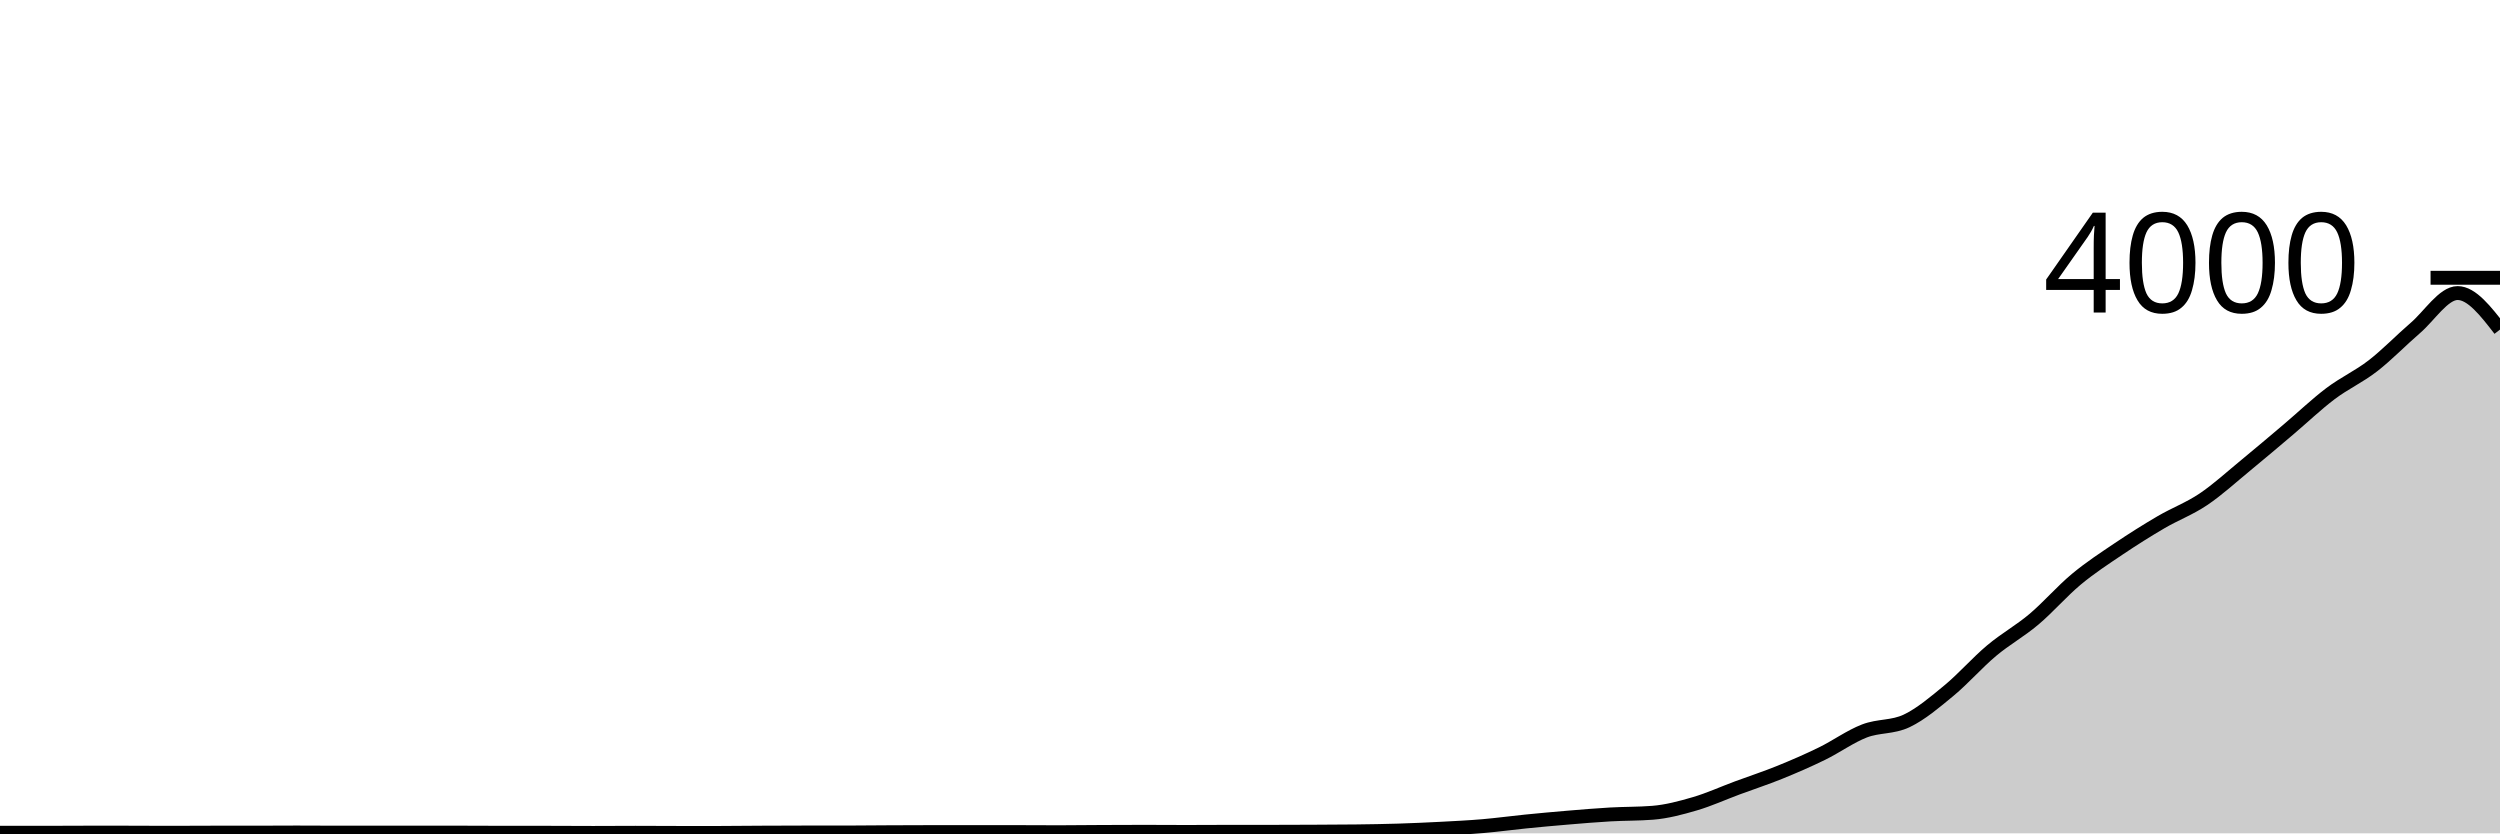
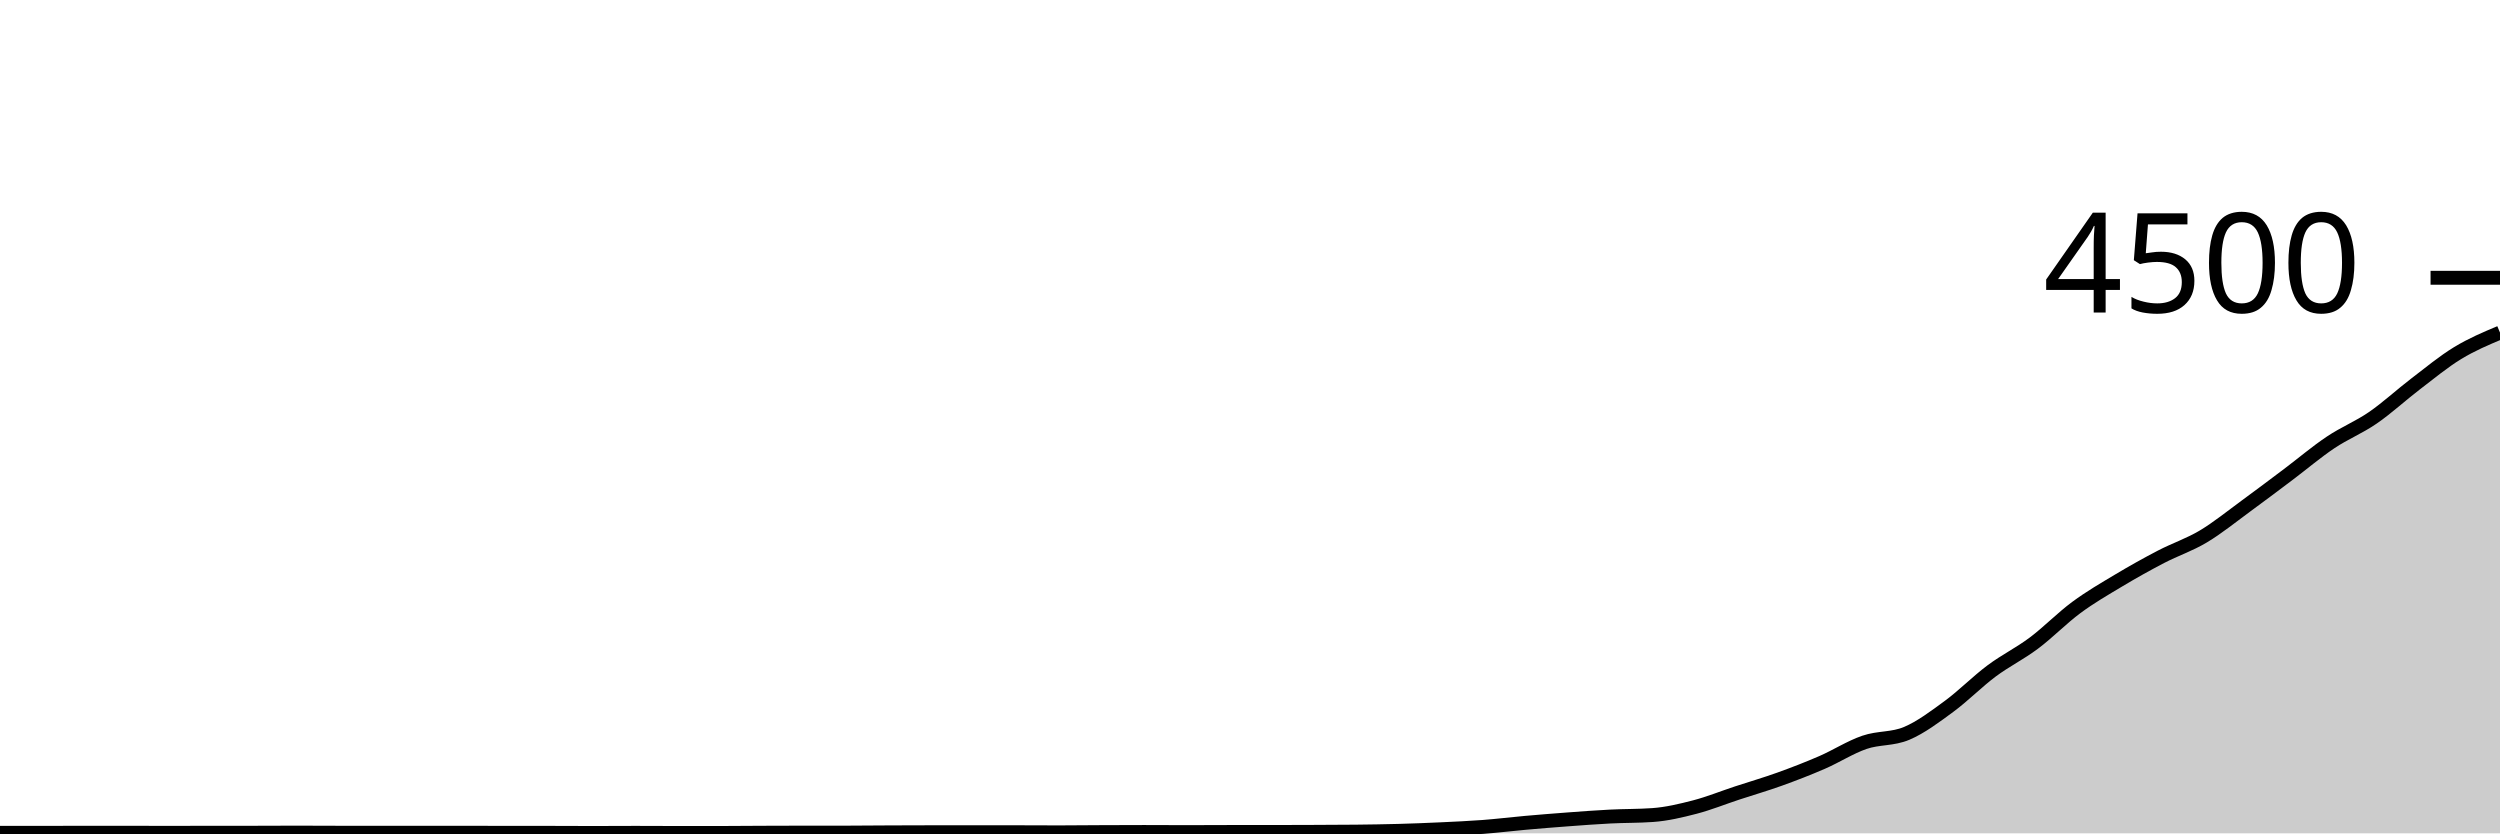
<svg xmlns="http://www.w3.org/2000/svg" viewBox="0 0 180 60">
  <g transform="translate(0,20)">
-     <path class="area" fill="rgba(0, 0, 0, 0.2)" d="M0,39.96C1.017,39.96,2.034,39.96,3.051,39.96C4.068,39.96,5.085,39.95,6.102,39.95C7.119,39.95,8.136,39.95,9.153,39.95C10.169,39.95,11.186,39.96,12.203,39.96C13.22,39.96,14.237,39.95,15.254,39.95C16.271,39.95,17.288,39.95,18.305,39.95C19.322,39.95,20.339,39.94,21.356,39.94C22.373,39.94,23.39,39.95,24.407,39.95C25.424,39.95,26.441,39.95,27.458,39.95C28.475,39.95,29.492,39.95,30.508,39.95C31.525,39.95,32.542,39.95,33.559,39.95C34.576,39.95,35.593,39.96,36.61,39.96C37.627,39.96,38.644,39.96,39.661,39.96C40.678,39.96,41.695,39.97,42.712,39.97C43.729,39.97,44.746,39.96,45.763,39.96C46.78,39.96,47.797,39.97,48.814,39.97C49.831,39.97,50.847,39.97,51.864,39.97C52.881,39.97,53.898,39.955,54.915,39.95C55.932,39.945,56.949,39.94,57.966,39.94C58.983,39.94,60,39.94,61.017,39.94C62.034,39.94,63.051,39.925,64.068,39.92C65.085,39.915,66.102,39.91,67.119,39.91C68.136,39.91,69.153,39.91,70.169,39.91C71.186,39.91,72.203,39.91,73.22,39.91C74.237,39.91,75.254,39.92,76.271,39.92C77.288,39.92,78.305,39.905,79.322,39.9C80.339,39.895,81.356,39.89,82.373,39.89C83.39,39.89,84.407,39.9,85.424,39.9C86.441,39.9,87.458,39.89,88.475,39.89C89.492,39.89,90.508,39.89,91.525,39.89C92.542,39.89,93.559,39.885,94.576,39.88C95.593,39.875,96.61,39.873,97.627,39.86C98.644,39.847,99.661,39.832,100.678,39.8C101.695,39.768,102.712,39.723,103.729,39.67C104.746,39.617,105.763,39.567,106.78,39.48C107.797,39.393,108.814,39.252,109.831,39.15C110.847,39.048,111.864,38.955,112.881,38.87C113.898,38.785,114.915,38.698,115.932,38.64C116.949,38.582,117.966,38.6,118.983,38.52C120,38.44,121.017,38.168,122.034,37.87C123.051,37.572,124.068,37.107,125.085,36.73C126.102,36.353,127.119,36.022,128.136,35.61C129.153,35.198,130.169,34.757,131.186,34.26C132.203,33.763,133.22,33.023,134.237,32.63C135.254,32.237,136.271,32.387,137.288,31.9C138.305,31.413,139.322,30.552,140.339,29.71C141.356,28.868,142.373,27.703,143.39,26.85C144.407,25.997,145.424,25.447,146.441,24.59C147.458,23.733,148.475,22.555,149.492,21.71C150.508,20.865,151.525,20.205,152.542,19.52C153.559,18.835,154.576,18.195,155.593,17.6C156.61,17.005,157.627,16.633,158.644,15.95C159.661,15.267,160.678,14.335,161.695,13.5C162.712,12.665,163.729,11.8,164.746,10.94C165.763,10.08,166.78,9.107,167.797,8.34C168.814,7.573,169.831,7.127,170.847,6.34C171.864,5.553,172.881,4.493,173.898,3.62C174.915,2.747,175.932,1.1,176.949,1.1C177.966,1.1,178.983,2.415,180,3.73L180,40C178.983,40,177.966,40,176.949,40C175.932,40,174.915,40,173.898,40C172.881,40,171.864,40,170.847,40C169.831,40,168.814,40,167.797,40C166.78,40,165.763,40,164.746,40C163.729,40,162.712,40,161.695,40C160.678,40,159.661,40,158.644,40C157.627,40,156.61,40,155.593,40C154.576,40,153.559,40,152.542,40C151.525,40,150.508,40,149.492,40C148.475,40,147.458,40,146.441,40C145.424,40,144.407,40,143.39,40C142.373,40,141.356,40,140.339,40C139.322,40,138.305,40,137.288,40C136.271,40,135.254,40,134.237,40C133.22,40,132.203,40,131.186,40C130.169,40,129.153,40,128.136,40C127.119,40,126.102,40,125.085,40C124.068,40,123.051,40,122.034,40C121.017,40,120,40,118.983,40C117.966,40,116.949,40,115.932,40C114.915,40,113.898,40,112.881,40C111.864,40,110.847,40,109.831,40C108.814,40,107.797,40,106.78,40C105.763,40,104.746,40,103.729,40C102.712,40,101.695,40,100.678,40C99.661,40,98.644,40,97.627,40C96.61,40,95.593,40,94.576,40C93.559,40,92.542,40,91.525,40C90.508,40,89.492,40,88.475,40C87.458,40,86.441,40,85.424,40C84.407,40,83.39,40,82.373,40C81.356,40,80.339,40,79.322,40C78.305,40,77.288,40,76.271,40C75.254,40,74.237,40,73.22,40C72.203,40,71.186,40,70.169,40C69.153,40,68.136,40,67.119,40C66.102,40,65.085,40,64.068,40C63.051,40,62.034,40,61.017,40C60,40,58.983,40,57.966,40C56.949,40,55.932,40,54.915,40C53.898,40,52.881,40,51.864,40C50.847,40,49.831,40,48.814,40C47.797,40,46.78,40,45.763,40C44.746,40,43.729,40,42.712,40C41.695,40,40.678,40,39.661,40C38.644,40,37.627,40,36.61,40C35.593,40,34.576,40,33.559,40C32.542,40,31.525,40,30.508,40C29.492,40,28.475,40,27.458,40C26.441,40,25.424,40,24.407,40C23.39,40,22.373,40,21.356,40C20.339,40,19.322,40,18.305,40C17.288,40,16.271,40,15.254,40C14.237,40,13.22,40,12.203,40C11.186,40,10.169,40,9.153,40C8.136,40,7.119,40,6.102,40C5.085,40,4.068,40,3.051,40C2.034,40,1.017,40,0,40Z" />
-     <path class="line" stroke="black" fill="none" d="M0,39.96C1.017,39.96,2.034,39.96,3.051,39.96C4.068,39.96,5.085,39.95,6.102,39.95C7.119,39.95,8.136,39.95,9.153,39.95C10.169,39.95,11.186,39.96,12.203,39.96C13.22,39.96,14.237,39.95,15.254,39.95C16.271,39.95,17.288,39.95,18.305,39.95C19.322,39.95,20.339,39.94,21.356,39.94C22.373,39.94,23.39,39.95,24.407,39.95C25.424,39.95,26.441,39.95,27.458,39.95C28.475,39.95,29.492,39.95,30.508,39.95C31.525,39.95,32.542,39.95,33.559,39.95C34.576,39.95,35.593,39.96,36.61,39.96C37.627,39.96,38.644,39.96,39.661,39.96C40.678,39.96,41.695,39.97,42.712,39.97C43.729,39.97,44.746,39.96,45.763,39.96C46.78,39.96,47.797,39.97,48.814,39.97C49.831,39.97,50.847,39.97,51.864,39.97C52.881,39.97,53.898,39.955,54.915,39.95C55.932,39.945,56.949,39.94,57.966,39.94C58.983,39.94,60,39.94,61.017,39.94C62.034,39.94,63.051,39.925,64.068,39.92C65.085,39.915,66.102,39.91,67.119,39.91C68.136,39.91,69.153,39.91,70.169,39.91C71.186,39.91,72.203,39.91,73.22,39.91C74.237,39.91,75.254,39.92,76.271,39.92C77.288,39.92,78.305,39.905,79.322,39.9C80.339,39.895,81.356,39.89,82.373,39.89C83.39,39.89,84.407,39.9,85.424,39.9C86.441,39.9,87.458,39.89,88.475,39.89C89.492,39.89,90.508,39.89,91.525,39.89C92.542,39.89,93.559,39.885,94.576,39.88C95.593,39.875,96.61,39.873,97.627,39.86C98.644,39.847,99.661,39.832,100.678,39.8C101.695,39.768,102.712,39.723,103.729,39.67C104.746,39.617,105.763,39.567,106.78,39.48C107.797,39.393,108.814,39.252,109.831,39.15C110.847,39.048,111.864,38.955,112.881,38.87C113.898,38.785,114.915,38.698,115.932,38.64C116.949,38.582,117.966,38.6,118.983,38.52C120,38.44,121.017,38.168,122.034,37.87C123.051,37.572,124.068,37.107,125.085,36.73C126.102,36.353,127.119,36.022,128.136,35.61C129.153,35.198,130.169,34.757,131.186,34.26C132.203,33.763,133.22,33.023,134.237,32.63C135.254,32.237,136.271,32.387,137.288,31.9C138.305,31.413,139.322,30.552,140.339,29.71C141.356,28.868,142.373,27.703,143.39,26.85C144.407,25.997,145.424,25.447,146.441,24.59C147.458,23.733,148.475,22.555,149.492,21.71C150.508,20.865,151.525,20.205,152.542,19.52C153.559,18.835,154.576,18.195,155.593,17.6C156.61,17.005,157.627,16.633,158.644,15.95C159.661,15.267,160.678,14.335,161.695,13.5C162.712,12.665,163.729,11.8,164.746,10.94C165.763,10.08,166.78,9.107,167.797,8.34C168.814,7.573,169.831,7.127,170.847,6.34C171.864,5.553,172.881,4.493,173.898,3.62C174.915,2.747,175.932,1.1,176.949,1.1C177.966,1.1,178.983,2.415,180,3.73" />
+     <path class="area" fill="rgba(0, 0, 0, 0.2)" d="M0,39.964C1.017,39.964,2.034,39.964,3.051,39.964C4.068,39.964,5.085,39.956,6.102,39.956C7.119,39.956,8.136,39.956,9.153,39.956C10.169,39.956,11.186,39.964,12.203,39.964C13.22,39.964,14.237,39.956,15.254,39.956C16.271,39.956,17.288,39.956,18.305,39.956C19.322,39.956,20.339,39.947,21.356,39.947C22.373,39.947,23.39,39.956,24.407,39.956C25.424,39.956,26.441,39.956,27.458,39.956C28.475,39.956,29.492,39.956,30.508,39.956C31.525,39.956,32.542,39.956,33.559,39.956C34.576,39.956,35.593,39.964,36.61,39.964C37.627,39.964,38.644,39.964,39.661,39.964C40.678,39.964,41.695,39.973,42.712,39.973C43.729,39.973,44.746,39.964,45.763,39.964C46.78,39.964,47.797,39.973,48.814,39.973C49.831,39.973,50.847,39.973,51.864,39.973C52.881,39.973,53.898,39.96,54.915,39.956C55.932,39.951,56.949,39.947,57.966,39.947C58.983,39.947,60,39.947,61.017,39.947C62.034,39.947,63.051,39.933,64.068,39.929C65.085,39.924,66.102,39.92,67.119,39.92C68.136,39.92,69.153,39.92,70.169,39.92C71.186,39.92,72.203,39.92,73.22,39.92C74.237,39.92,75.254,39.929,76.271,39.929C77.288,39.929,78.305,39.916,79.322,39.911C80.339,39.907,81.356,39.902,82.373,39.902C83.39,39.902,84.407,39.911,85.424,39.911C86.441,39.911,87.458,39.902,88.475,39.902C89.492,39.902,90.508,39.902,91.525,39.902C92.542,39.902,93.559,39.898,94.576,39.893C95.593,39.889,96.61,39.887,97.627,39.876C98.644,39.864,99.661,39.85,100.678,39.822C101.695,39.794,102.712,39.754,103.729,39.707C104.746,39.659,105.763,39.615,106.78,39.538C107.797,39.461,108.814,39.335,109.831,39.244C110.847,39.154,111.864,39.071,112.881,38.996C113.898,38.92,114.915,38.843,115.932,38.791C116.949,38.739,117.966,38.756,118.983,38.684C120,38.613,121.017,38.372,122.034,38.107C123.051,37.841,124.068,37.428,125.085,37.093C126.102,36.759,127.119,36.464,128.136,36.098C129.153,35.732,130.169,35.339,131.186,34.898C132.203,34.456,133.22,33.799,134.237,33.449C135.254,33.099,136.271,33.233,137.288,32.8C138.305,32.367,139.322,31.601,140.339,30.853C141.356,30.105,142.373,29.07,143.39,28.311C144.407,27.553,145.424,27.064,146.441,26.302C147.458,25.541,148.475,24.493,149.492,23.742C150.508,22.991,151.525,22.404,152.542,21.796C153.559,21.187,154.576,20.618,155.593,20.089C156.61,19.56,157.627,19.23,158.644,18.622C159.661,18.015,160.678,17.187,161.695,16.444C162.712,15.702,163.729,14.933,164.746,14.169C165.763,13.404,166.78,12.539,167.797,11.858C168.814,11.176,169.831,10.779,170.847,10.08C171.864,9.381,172.881,8.439,173.898,7.662C174.915,6.886,175.932,6.041,176.949,5.422C177.966,4.803,178.983,4.375,180,3.947L180,40C178.983,40,177.966,40,176.949,40C175.932,40,174.915,40,173.898,40C172.881,40,171.864,40,170.847,40C169.831,40,168.814,40,167.797,40C166.78,40,165.763,40,164.746,40C163.729,40,162.712,40,161.695,40C160.678,40,159.661,40,158.644,40C157.627,40,156.61,40,155.593,40C154.576,40,153.559,40,152.542,40C151.525,40,150.508,40,149.492,40C148.475,40,147.458,40,146.441,40C145.424,40,144.407,40,143.39,40C142.373,40,141.356,40,140.339,40C139.322,40,138.305,40,137.288,40C136.271,40,135.254,40,134.237,40C133.22,40,132.203,40,131.186,40C130.169,40,129.153,40,128.136,40C127.119,40,126.102,40,125.085,40C124.068,40,123.051,40,122.034,40C121.017,40,120,40,118.983,40C117.966,40,116.949,40,115.932,40C114.915,40,113.898,40,112.881,40C111.864,40,110.847,40,109.831,40C108.814,40,107.797,40,106.78,40C105.763,40,104.746,40,103.729,40C102.712,40,101.695,40,100.678,40C99.661,40,98.644,40,97.627,40C96.61,40,95.593,40,94.576,40C93.559,40,92.542,40,91.525,40C90.508,40,89.492,40,88.475,40C87.458,40,86.441,40,85.424,40C84.407,40,83.39,40,82.373,40C81.356,40,80.339,40,79.322,40C78.305,40,77.288,40,76.271,40C75.254,40,74.237,40,73.22,40C72.203,40,71.186,40,70.169,40C69.153,40,68.136,40,67.119,40C66.102,40,65.085,40,64.068,40C63.051,40,62.034,40,61.017,40C60,40,58.983,40,57.966,40C56.949,40,55.932,40,54.915,40C53.898,40,52.881,40,51.864,40C50.847,40,49.831,40,48.814,40C47.797,40,46.78,40,45.763,40C44.746,40,43.729,40,42.712,40C41.695,40,40.678,40,39.661,40C38.644,40,37.627,40,36.61,40C35.593,40,34.576,40,33.559,40C32.542,40,31.525,40,30.508,40C29.492,40,28.475,40,27.458,40C26.441,40,25.424,40,24.407,40C23.39,40,22.373,40,21.356,40C20.339,40,19.322,40,18.305,40C17.288,40,16.271,40,15.254,40C14.237,40,13.22,40,12.203,40C11.186,40,10.169,40,9.153,40C8.136,40,7.119,40,6.102,40C5.085,40,4.068,40,3.051,40C2.034,40,1.017,40,0,40Z" />
+     <path class="line" stroke="black" fill="none" d="M0,39.964C1.017,39.964,2.034,39.964,3.051,39.964C4.068,39.964,5.085,39.956,6.102,39.956C7.119,39.956,8.136,39.956,9.153,39.956C10.169,39.956,11.186,39.964,12.203,39.964C13.22,39.964,14.237,39.956,15.254,39.956C16.271,39.956,17.288,39.956,18.305,39.956C19.322,39.956,20.339,39.947,21.356,39.947C22.373,39.947,23.39,39.956,24.407,39.956C25.424,39.956,26.441,39.956,27.458,39.956C28.475,39.956,29.492,39.956,30.508,39.956C31.525,39.956,32.542,39.956,33.559,39.956C34.576,39.956,35.593,39.964,36.61,39.964C37.627,39.964,38.644,39.964,39.661,39.964C40.678,39.964,41.695,39.973,42.712,39.973C43.729,39.973,44.746,39.964,45.763,39.964C46.78,39.964,47.797,39.973,48.814,39.973C49.831,39.973,50.847,39.973,51.864,39.973C52.881,39.973,53.898,39.96,54.915,39.956C55.932,39.951,56.949,39.947,57.966,39.947C58.983,39.947,60,39.947,61.017,39.947C62.034,39.947,63.051,39.933,64.068,39.929C65.085,39.924,66.102,39.92,67.119,39.92C68.136,39.92,69.153,39.92,70.169,39.92C71.186,39.92,72.203,39.92,73.22,39.92C74.237,39.92,75.254,39.929,76.271,39.929C77.288,39.929,78.305,39.916,79.322,39.911C80.339,39.907,81.356,39.902,82.373,39.902C83.39,39.902,84.407,39.911,85.424,39.911C86.441,39.911,87.458,39.902,88.475,39.902C89.492,39.902,90.508,39.902,91.525,39.902C92.542,39.902,93.559,39.898,94.576,39.893C95.593,39.889,96.61,39.887,97.627,39.876C98.644,39.864,99.661,39.85,100.678,39.822C101.695,39.794,102.712,39.754,103.729,39.707C104.746,39.659,105.763,39.615,106.78,39.538C107.797,39.461,108.814,39.335,109.831,39.244C110.847,39.154,111.864,39.071,112.881,38.996C113.898,38.92,114.915,38.843,115.932,38.791C116.949,38.739,117.966,38.756,118.983,38.684C120,38.613,121.017,38.372,122.034,38.107C123.051,37.841,124.068,37.428,125.085,37.093C126.102,36.759,127.119,36.464,128.136,36.098C129.153,35.732,130.169,35.339,131.186,34.898C132.203,34.456,133.22,33.799,134.237,33.449C135.254,33.099,136.271,33.233,137.288,32.8C138.305,32.367,139.322,31.601,140.339,30.853C141.356,30.105,142.373,29.07,143.39,28.311C144.407,27.553,145.424,27.064,146.441,26.302C147.458,25.541,148.475,24.493,149.492,23.742C150.508,22.991,151.525,22.404,152.542,21.796C153.559,21.187,154.576,20.618,155.593,20.089C156.61,19.56,157.627,19.23,158.644,18.622C159.661,18.015,160.678,17.187,161.695,16.444C162.712,15.702,163.729,14.933,164.746,14.169C165.763,13.404,166.78,12.539,167.797,11.858C168.814,11.176,169.831,10.779,170.847,10.08C171.864,9.381,172.881,8.439,173.898,7.662C174.915,6.886,175.932,6.041,176.949,5.422C177.966,4.803,178.983,4.375,180,3.947" />
    <path class="axis-ceiling" stroke-width="1" stroke="black" fill="none" d="M175,0L180,0" />
-     <text class="axis-ceiling-label" font-family="sans-serif" text-anchor="end" font-size="10px" x="170" y="2.5">4000</text>
+     <text class="axis-ceiling-label" font-family="sans-serif" text-anchor="end" font-size="10px" x="170" y="2.5">4500</text>
  </g>
</svg>
